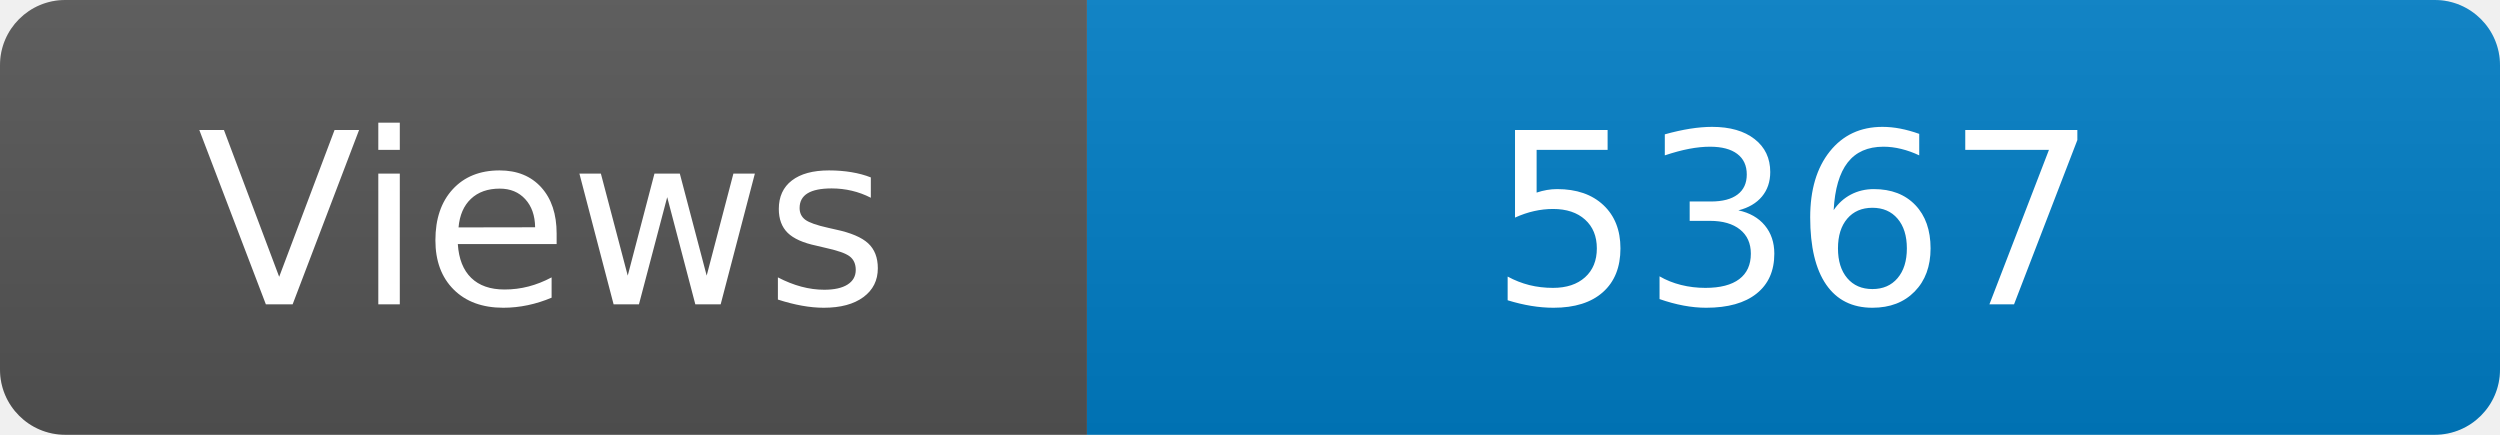
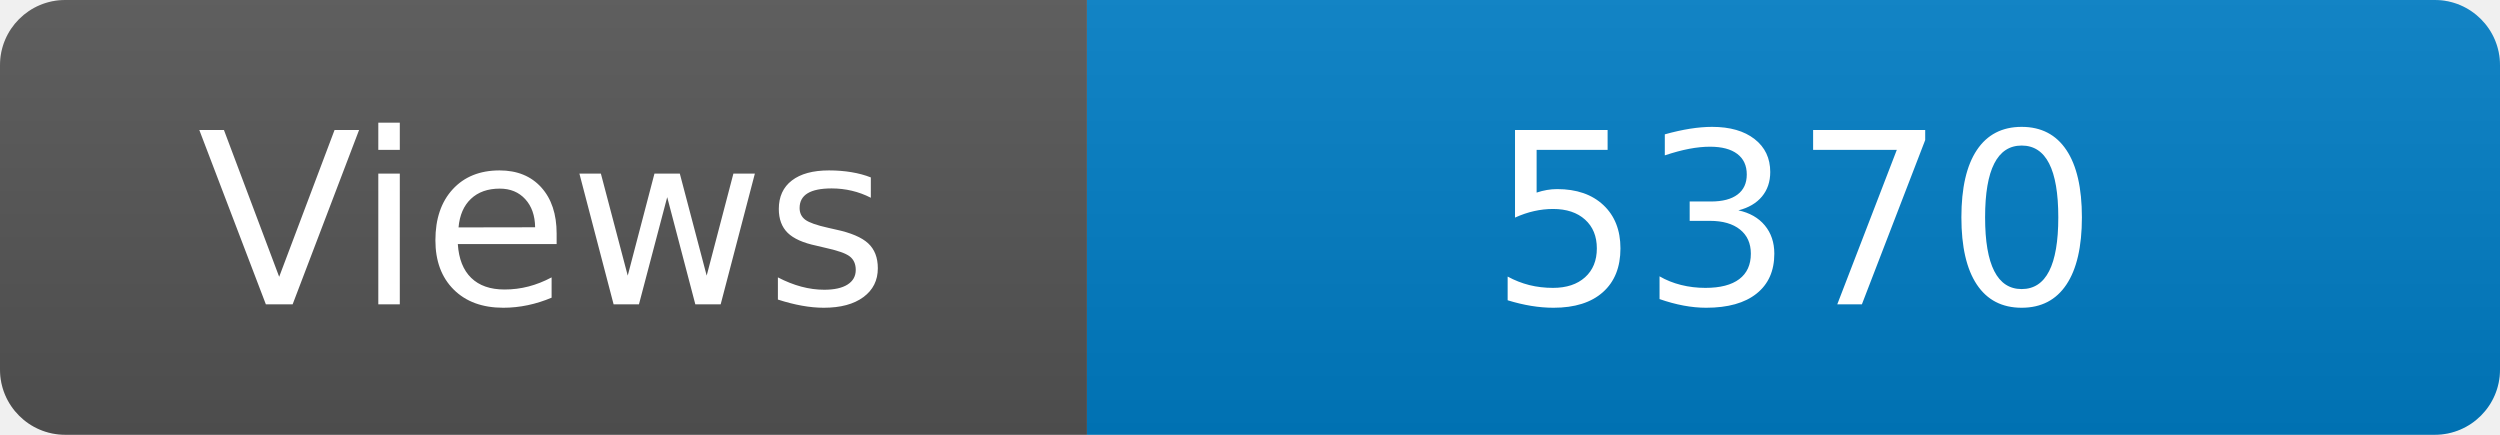
<svg xmlns="http://www.w3.org/2000/svg" width="115" height="20" role="img" aria-label="Maintained?: yes">
  <linearGradient id="s" x2="0" y2="100%">
    <stop offset="0" stop-color="#bbb" stop-opacity=".1" />
    <stop offset="1" stop-opacity=".1" />
  </linearGradient>
  <clipPath id="r">
    <rect width="115" height="20" rx="3" fill="#fff" />
  </clipPath>
  <g clip-path="url(#r)">
    <rect width="50" height="20" fill="#555" />
    <rect x="50" width="160" height="20" fill="#007ec6" />
    <rect width="115" height="20" fill="url(#s)" />
  </g>
  <g fill="#fff" text-anchor="middle" font-family="Verdana,Geneva,DejaVu Sans,sans-serif" font-size="110">
    <text x="250" y="140" transform="scale(.1)" fill="#fff">Views</text>
-     <text x="825" y="140" transform="scale(.1)" fill="#fff">5367</text>
+     <text x="825" y="140" transform="scale(.1)" fill="#fff">5370</text>
  </g>
</svg>
